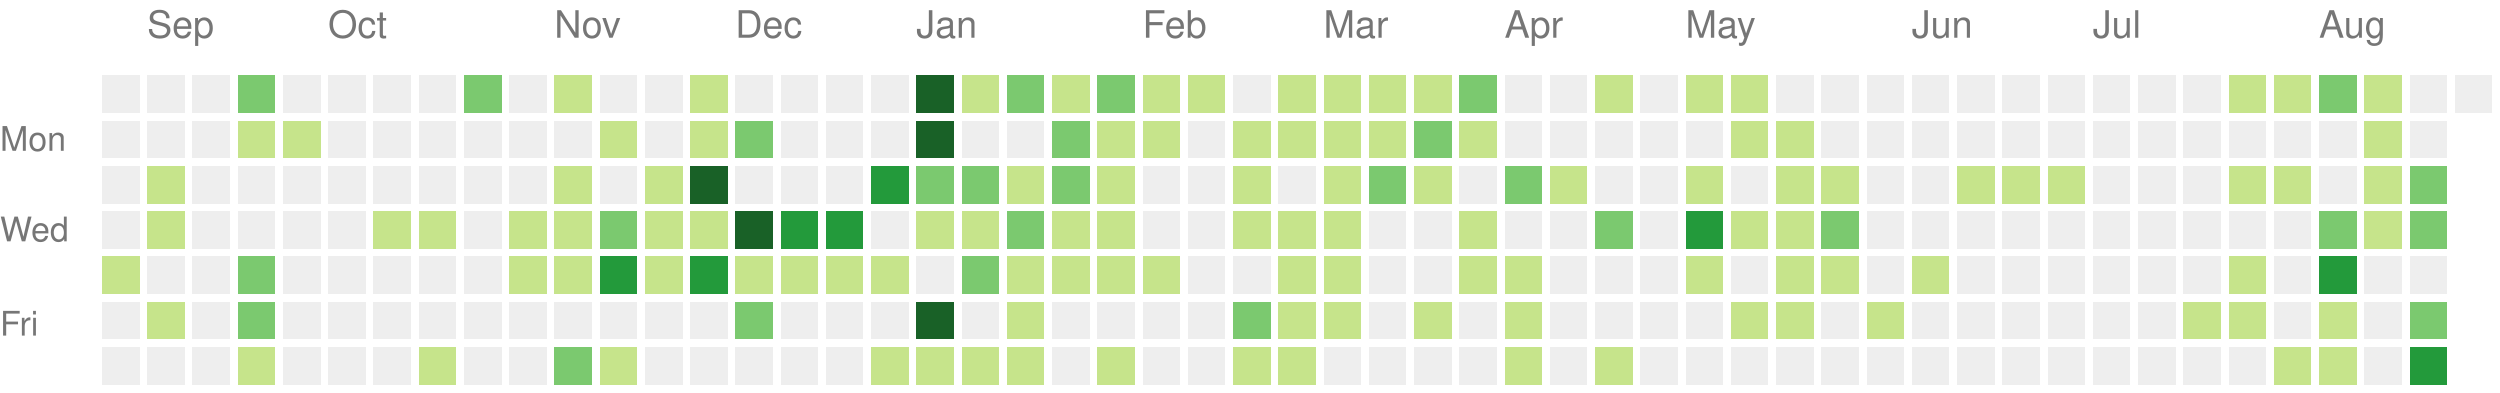
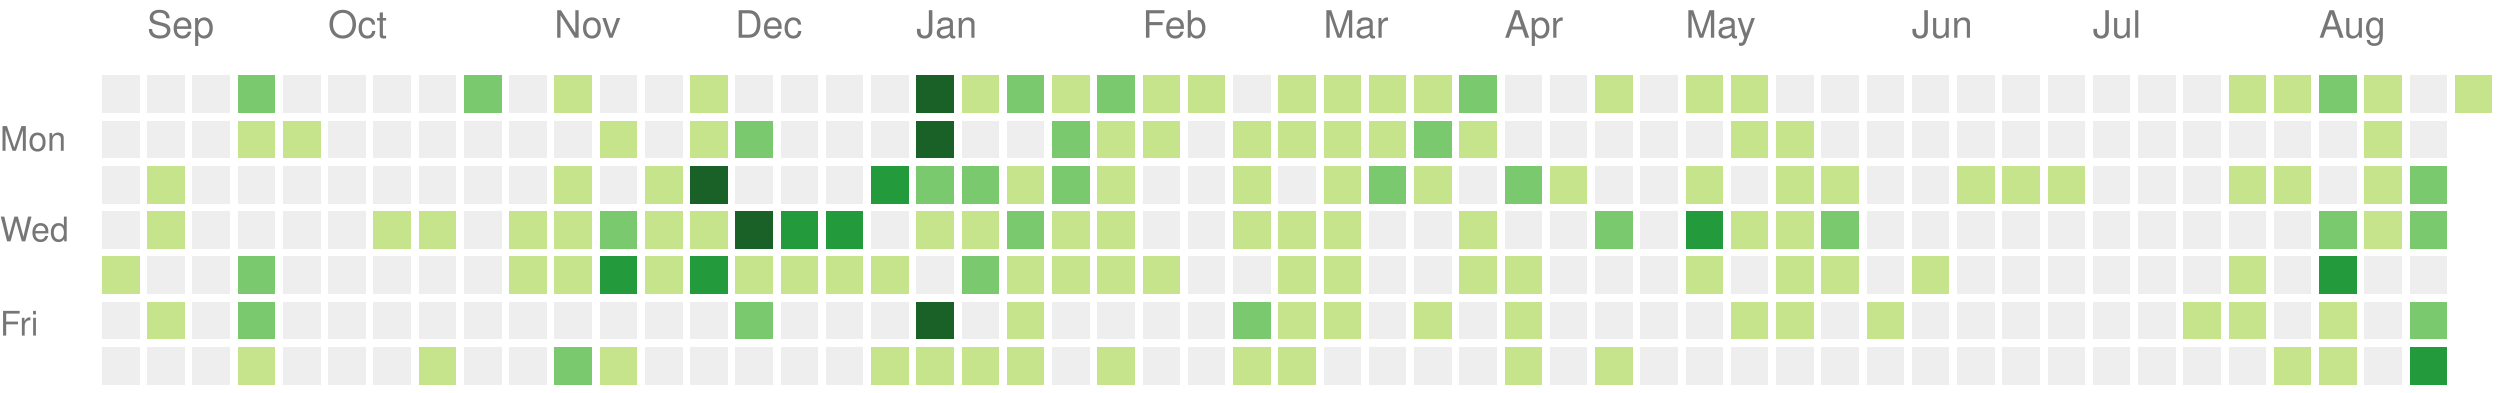
<svg xmlns="http://www.w3.org/2000/svg" version="1.1" width="663" height="104">
  <rect style="fill:#eeeeee;shape-rendering:crispedges;" data-score="0" data-date="2021-08-29" x="27" y="20" width="10" height="10" />
  <rect style="fill:#eeeeee;shape-rendering:crispedges;" data-score="0" data-date="2021-09-05" x="39" y="20" width="10" height="10" />
  <rect style="fill:#eeeeee;shape-rendering:crispedges;" data-score="0" data-date="2021-09-12" x="51" y="20" width="10" height="10" />
  <rect style="fill:#7bc96f;shape-rendering:crispedges;" data-score="10" data-date="2021-09-19" x="63" y="20" width="10" height="10" />
  <rect style="fill:#eeeeee;shape-rendering:crispedges;" data-score="0" data-date="2021-09-26" x="75" y="20" width="10" height="10" />
  <rect style="fill:#eeeeee;shape-rendering:crispedges;" data-score="0" data-date="2021-10-03" x="87" y="20" width="10" height="10" />
  <rect style="fill:#eeeeee;shape-rendering:crispedges;" data-score="0" data-date="2021-10-10" x="99" y="20" width="10" height="10" />
  <rect style="fill:#eeeeee;shape-rendering:crispedges;" data-score="0" data-date="2021-10-17" x="111" y="20" width="10" height="10" />
  <rect style="fill:#7bc96f;shape-rendering:crispedges;" data-score="17" data-date="2021-10-24" x="123" y="20" width="10" height="10" />
  <rect style="fill:#eeeeee;shape-rendering:crispedges;" data-score="0" data-date="2021-10-31" x="135" y="20" width="10" height="10" />
  <rect style="fill:#c6e48b;shape-rendering:crispedges;" data-score="3" data-date="2021-11-07" x="147" y="20" width="10" height="10" />
  <rect style="fill:#eeeeee;shape-rendering:crispedges;" data-score="0" data-date="2021-11-14" x="159" y="20" width="10" height="10" />
  <rect style="fill:#eeeeee;shape-rendering:crispedges;" data-score="0" data-date="2021-11-21" x="171" y="20" width="10" height="10" />
  <rect style="fill:#c6e48b;shape-rendering:crispedges;" data-score="1" data-date="2021-11-28" x="183" y="20" width="10" height="10" />
  <rect style="fill:#eeeeee;shape-rendering:crispedges;" data-score="0" data-date="2021-12-05" x="195" y="20" width="10" height="10" />
  <rect style="fill:#eeeeee;shape-rendering:crispedges;" data-score="0" data-date="2021-12-12" x="207" y="20" width="10" height="10" />
  <rect style="fill:#eeeeee;shape-rendering:crispedges;" data-score="0" data-date="2021-12-19" x="219" y="20" width="10" height="10" />
  <rect style="fill:#eeeeee;shape-rendering:crispedges;" data-score="0" data-date="2021-12-26" x="231" y="20" width="10" height="10" />
  <rect style="fill:#196127;shape-rendering:crispedges;" data-score="85" data-date="2022-01-02" x="243" y="20" width="10" height="10" />
  <rect style="fill:#c6e48b;shape-rendering:crispedges;" data-score="1" data-date="2022-01-09" x="255" y="20" width="10" height="10" />
  <rect style="fill:#7bc96f;shape-rendering:crispedges;" data-score="18" data-date="2022-01-16" x="267" y="20" width="10" height="10" />
  <rect style="fill:#c6e48b;shape-rendering:crispedges;" data-score="6" data-date="2022-01-23" x="279" y="20" width="10" height="10" />
  <rect style="fill:#7bc96f;shape-rendering:crispedges;" data-score="19" data-date="2022-01-30" x="291" y="20" width="10" height="10" />
  <rect style="fill:#c6e48b;shape-rendering:crispedges;" data-score="2" data-date="2022-02-06" x="303" y="20" width="10" height="10" />
  <rect style="fill:#c6e48b;shape-rendering:crispedges;" data-score="1" data-date="2022-02-13" x="315" y="20" width="10" height="10" />
  <rect style="fill:#eeeeee;shape-rendering:crispedges;" data-score="0" data-date="2022-02-20" x="327" y="20" width="10" height="10" />
  <rect style="fill:#c6e48b;shape-rendering:crispedges;" data-score="9" data-date="2022-02-27" x="339" y="20" width="10" height="10" />
  <rect style="fill:#c6e48b;shape-rendering:crispedges;" data-score="8" data-date="2022-03-06" x="351" y="20" width="10" height="10" />
  <rect style="fill:#c6e48b;shape-rendering:crispedges;" data-score="3" data-date="2022-03-13" x="363" y="20" width="10" height="10" />
  <rect style="fill:#c6e48b;shape-rendering:crispedges;" data-score="6" data-date="2022-03-20" x="375" y="20" width="10" height="10" />
  <rect style="fill:#7bc96f;shape-rendering:crispedges;" data-score="11" data-date="2022-03-27" x="387" y="20" width="10" height="10" />
  <rect style="fill:#eeeeee;shape-rendering:crispedges;" data-score="0" data-date="2022-04-03" x="399" y="20" width="10" height="10" />
  <rect style="fill:#eeeeee;shape-rendering:crispedges;" data-score="0" data-date="2022-04-10" x="411" y="20" width="10" height="10" />
  <rect style="fill:#c6e48b;shape-rendering:crispedges;" data-score="5" data-date="2022-04-17" x="423" y="20" width="10" height="10" />
  <rect style="fill:#eeeeee;shape-rendering:crispedges;" data-score="0" data-date="2022-04-24" x="435" y="20" width="10" height="10" />
  <rect style="fill:#c6e48b;shape-rendering:crispedges;" data-score="6" data-date="2022-05-01" x="447" y="20" width="10" height="10" />
  <rect style="fill:#c6e48b;shape-rendering:crispedges;" data-score="7" data-date="2022-05-08" x="459" y="20" width="10" height="10" />
  <rect style="fill:#eeeeee;shape-rendering:crispedges;" data-score="0" data-date="2022-05-15" x="471" y="20" width="10" height="10" />
  <rect style="fill:#eeeeee;shape-rendering:crispedges;" data-score="0" data-date="2022-05-22" x="483" y="20" width="10" height="10" />
  <rect style="fill:#eeeeee;shape-rendering:crispedges;" data-score="0" data-date="2022-05-29" x="495" y="20" width="10" height="10" />
  <rect style="fill:#eeeeee;shape-rendering:crispedges;" data-score="0" data-date="2022-06-05" x="507" y="20" width="10" height="10" />
  <rect style="fill:#eeeeee;shape-rendering:crispedges;" data-score="0" data-date="2022-06-12" x="519" y="20" width="10" height="10" />
  <rect style="fill:#eeeeee;shape-rendering:crispedges;" data-score="0" data-date="2022-06-19" x="531" y="20" width="10" height="10" />
  <rect style="fill:#eeeeee;shape-rendering:crispedges;" data-score="0" data-date="2022-06-26" x="543" y="20" width="10" height="10" />
  <rect style="fill:#eeeeee;shape-rendering:crispedges;" data-score="0" data-date="2022-07-03" x="555" y="20" width="10" height="10" />
  <rect style="fill:#eeeeee;shape-rendering:crispedges;" data-score="0" data-date="2022-07-10" x="567" y="20" width="10" height="10" />
  <rect style="fill:#eeeeee;shape-rendering:crispedges;" data-score="0" data-date="2022-07-17" x="579" y="20" width="10" height="10" />
  <rect style="fill:#c6e48b;shape-rendering:crispedges;" data-score="1" data-date="2022-07-24" x="591" y="20" width="10" height="10" />
  <rect style="fill:#c6e48b;shape-rendering:crispedges;" data-score="2" data-date="2022-07-31" x="603" y="20" width="10" height="10" />
  <rect style="fill:#7bc96f;shape-rendering:crispedges;" data-score="18" data-date="2022-08-07" x="615" y="20" width="10" height="10" />
  <rect style="fill:#c6e48b;shape-rendering:crispedges;" data-score="3" data-date="2022-08-14" x="627" y="20" width="10" height="10" />
  <rect style="fill:#eeeeee;shape-rendering:crispedges;" data-score="0" data-date="2022-08-21" x="639" y="20" width="10" height="10" />
-   <rect style="fill:#eeeeee;shape-rendering:crispedges;" data-score="0" data-date="2022-08-28" x="651" y="20" width="10" height="10" />
+   <rect style="fill:#c6e48b;shape-rendering:crispedges;" data-score="2" data-date="2022-08-28" x="651" y="20" width="10" height="10" />
  <rect style="fill:#eeeeee;shape-rendering:crispedges;" data-score="0" data-date="2021-08-30" x="27" y="32" width="10" height="10" />
  <rect style="fill:#eeeeee;shape-rendering:crispedges;" data-score="0" data-date="2021-09-06" x="39" y="32" width="10" height="10" />
  <rect style="fill:#eeeeee;shape-rendering:crispedges;" data-score="0" data-date="2021-09-13" x="51" y="32" width="10" height="10" />
  <rect style="fill:#c6e48b;shape-rendering:crispedges;" data-score="1" data-date="2021-09-20" x="63" y="32" width="10" height="10" />
  <rect style="fill:#c6e48b;shape-rendering:crispedges;" data-score="1" data-date="2021-09-27" x="75" y="32" width="10" height="10" />
  <rect style="fill:#eeeeee;shape-rendering:crispedges;" data-score="0" data-date="2021-10-04" x="87" y="32" width="10" height="10" />
  <rect style="fill:#eeeeee;shape-rendering:crispedges;" data-score="0" data-date="2021-10-11" x="99" y="32" width="10" height="10" />
  <rect style="fill:#eeeeee;shape-rendering:crispedges;" data-score="0" data-date="2021-10-18" x="111" y="32" width="10" height="10" />
  <rect style="fill:#eeeeee;shape-rendering:crispedges;" data-score="0" data-date="2021-10-25" x="123" y="32" width="10" height="10" />
  <rect style="fill:#eeeeee;shape-rendering:crispedges;" data-score="0" data-date="2021-11-01" x="135" y="32" width="10" height="10" />
  <rect style="fill:#eeeeee;shape-rendering:crispedges;" data-score="0" data-date="2021-11-08" x="147" y="32" width="10" height="10" />
  <rect style="fill:#c6e48b;shape-rendering:crispedges;" data-score="1" data-date="2021-11-15" x="159" y="32" width="10" height="10" />
  <rect style="fill:#eeeeee;shape-rendering:crispedges;" data-score="0" data-date="2021-11-22" x="171" y="32" width="10" height="10" />
  <rect style="fill:#c6e48b;shape-rendering:crispedges;" data-score="2" data-date="2021-11-29" x="183" y="32" width="10" height="10" />
  <rect style="fill:#7bc96f;shape-rendering:crispedges;" data-score="11" data-date="2021-12-06" x="195" y="32" width="10" height="10" />
  <rect style="fill:#eeeeee;shape-rendering:crispedges;" data-score="0" data-date="2021-12-13" x="207" y="32" width="10" height="10" />
  <rect style="fill:#eeeeee;shape-rendering:crispedges;" data-score="0" data-date="2021-12-20" x="219" y="32" width="10" height="10" />
  <rect style="fill:#eeeeee;shape-rendering:crispedges;" data-score="0" data-date="2021-12-27" x="231" y="32" width="10" height="10" />
  <rect style="fill:#196127;shape-rendering:crispedges;" data-score="39" data-date="2022-01-03" x="243" y="32" width="10" height="10" />
  <rect style="fill:#eeeeee;shape-rendering:crispedges;" data-score="0" data-date="2022-01-10" x="255" y="32" width="10" height="10" />
  <rect style="fill:#eeeeee;shape-rendering:crispedges;" data-score="0" data-date="2022-01-17" x="267" y="32" width="10" height="10" />
  <rect style="fill:#7bc96f;shape-rendering:crispedges;" data-score="17" data-date="2022-01-24" x="279" y="32" width="10" height="10" />
  <rect style="fill:#c6e48b;shape-rendering:crispedges;" data-score="9" data-date="2022-01-31" x="291" y="32" width="10" height="10" />
  <rect style="fill:#c6e48b;shape-rendering:crispedges;" data-score="9" data-date="2022-02-07" x="303" y="32" width="10" height="10" />
  <rect style="fill:#eeeeee;shape-rendering:crispedges;" data-score="0" data-date="2022-02-14" x="315" y="32" width="10" height="10" />
  <rect style="fill:#c6e48b;shape-rendering:crispedges;" data-score="8" data-date="2022-02-21" x="327" y="32" width="10" height="10" />
  <rect style="fill:#c6e48b;shape-rendering:crispedges;" data-score="4" data-date="2022-02-28" x="339" y="32" width="10" height="10" />
  <rect style="fill:#c6e48b;shape-rendering:crispedges;" data-score="9" data-date="2022-03-07" x="351" y="32" width="10" height="10" />
  <rect style="fill:#c6e48b;shape-rendering:crispedges;" data-score="1" data-date="2022-03-14" x="363" y="32" width="10" height="10" />
  <rect style="fill:#7bc96f;shape-rendering:crispedges;" data-score="10" data-date="2022-03-21" x="375" y="32" width="10" height="10" />
  <rect style="fill:#c6e48b;shape-rendering:crispedges;" data-score="1" data-date="2022-03-28" x="387" y="32" width="10" height="10" />
  <rect style="fill:#eeeeee;shape-rendering:crispedges;" data-score="0" data-date="2022-04-04" x="399" y="32" width="10" height="10" />
  <rect style="fill:#eeeeee;shape-rendering:crispedges;" data-score="0" data-date="2022-04-11" x="411" y="32" width="10" height="10" />
  <rect style="fill:#eeeeee;shape-rendering:crispedges;" data-score="0" data-date="2022-04-18" x="423" y="32" width="10" height="10" />
  <rect style="fill:#eeeeee;shape-rendering:crispedges;" data-score="0" data-date="2022-04-25" x="435" y="32" width="10" height="10" />
  <rect style="fill:#eeeeee;shape-rendering:crispedges;" data-score="0" data-date="2022-05-02" x="447" y="32" width="10" height="10" />
  <rect style="fill:#c6e48b;shape-rendering:crispedges;" data-score="2" data-date="2022-05-09" x="459" y="32" width="10" height="10" />
  <rect style="fill:#c6e48b;shape-rendering:crispedges;" data-score="1" data-date="2022-05-16" x="471" y="32" width="10" height="10" />
  <rect style="fill:#eeeeee;shape-rendering:crispedges;" data-score="0" data-date="2022-05-23" x="483" y="32" width="10" height="10" />
  <rect style="fill:#eeeeee;shape-rendering:crispedges;" data-score="0" data-date="2022-05-30" x="495" y="32" width="10" height="10" />
  <rect style="fill:#eeeeee;shape-rendering:crispedges;" data-score="0" data-date="2022-06-06" x="507" y="32" width="10" height="10" />
  <rect style="fill:#eeeeee;shape-rendering:crispedges;" data-score="0" data-date="2022-06-13" x="519" y="32" width="10" height="10" />
  <rect style="fill:#eeeeee;shape-rendering:crispedges;" data-score="0" data-date="2022-06-20" x="531" y="32" width="10" height="10" />
  <rect style="fill:#eeeeee;shape-rendering:crispedges;" data-score="0" data-date="2022-06-27" x="543" y="32" width="10" height="10" />
  <rect style="fill:#eeeeee;shape-rendering:crispedges;" data-score="0" data-date="2022-07-04" x="555" y="32" width="10" height="10" />
  <rect style="fill:#eeeeee;shape-rendering:crispedges;" data-score="0" data-date="2022-07-11" x="567" y="32" width="10" height="10" />
  <rect style="fill:#eeeeee;shape-rendering:crispedges;" data-score="0" data-date="2022-07-18" x="579" y="32" width="10" height="10" />
  <rect style="fill:#eeeeee;shape-rendering:crispedges;" data-score="0" data-date="2022-07-25" x="591" y="32" width="10" height="10" />
  <rect style="fill:#eeeeee;shape-rendering:crispedges;" data-score="0" data-date="2022-08-01" x="603" y="32" width="10" height="10" />
  <rect style="fill:#eeeeee;shape-rendering:crispedges;" data-score="0" data-date="2022-08-08" x="615" y="32" width="10" height="10" />
  <rect style="fill:#c6e48b;shape-rendering:crispedges;" data-score="8" data-date="2022-08-15" x="627" y="32" width="10" height="10" />
  <rect style="fill:#eeeeee;shape-rendering:crispedges;" data-score="0" data-date="2022-08-22" x="639" y="32" width="10" height="10" />
  <rect style="fill:#eeeeee;shape-rendering:crispedges;" data-score="0" data-date="2021-08-31" x="27" y="44" width="10" height="10" />
  <rect style="fill:#c6e48b;shape-rendering:crispedges;" data-score="1" data-date="2021-09-07" x="39" y="44" width="10" height="10" />
  <rect style="fill:#eeeeee;shape-rendering:crispedges;" data-score="0" data-date="2021-09-14" x="51" y="44" width="10" height="10" />
  <rect style="fill:#eeeeee;shape-rendering:crispedges;" data-score="0" data-date="2021-09-21" x="63" y="44" width="10" height="10" />
  <rect style="fill:#eeeeee;shape-rendering:crispedges;" data-score="0" data-date="2021-09-28" x="75" y="44" width="10" height="10" />
  <rect style="fill:#eeeeee;shape-rendering:crispedges;" data-score="0" data-date="2021-10-05" x="87" y="44" width="10" height="10" />
  <rect style="fill:#eeeeee;shape-rendering:crispedges;" data-score="0" data-date="2021-10-12" x="99" y="44" width="10" height="10" />
  <rect style="fill:#eeeeee;shape-rendering:crispedges;" data-score="0" data-date="2021-10-19" x="111" y="44" width="10" height="10" />
  <rect style="fill:#eeeeee;shape-rendering:crispedges;" data-score="0" data-date="2021-10-26" x="123" y="44" width="10" height="10" />
  <rect style="fill:#eeeeee;shape-rendering:crispedges;" data-score="0" data-date="2021-11-02" x="135" y="44" width="10" height="10" />
  <rect style="fill:#c6e48b;shape-rendering:crispedges;" data-score="4" data-date="2021-11-09" x="147" y="44" width="10" height="10" />
  <rect style="fill:#eeeeee;shape-rendering:crispedges;" data-score="0" data-date="2021-11-16" x="159" y="44" width="10" height="10" />
  <rect style="fill:#c6e48b;shape-rendering:crispedges;" data-score="4" data-date="2021-11-23" x="171" y="44" width="10" height="10" />
  <rect style="fill:#196127;shape-rendering:crispedges;" data-score="34" data-date="2021-11-30" x="183" y="44" width="10" height="10" />
  <rect style="fill:#eeeeee;shape-rendering:crispedges;" data-score="0" data-date="2021-12-07" x="195" y="44" width="10" height="10" />
  <rect style="fill:#eeeeee;shape-rendering:crispedges;" data-score="0" data-date="2021-12-14" x="207" y="44" width="10" height="10" />
  <rect style="fill:#eeeeee;shape-rendering:crispedges;" data-score="0" data-date="2021-12-21" x="219" y="44" width="10" height="10" />
  <rect style="fill:#239a3b;shape-rendering:crispedges;" data-score="27" data-date="2021-12-28" x="231" y="44" width="10" height="10" />
  <rect style="fill:#7bc96f;shape-rendering:crispedges;" data-score="14" data-date="2022-01-04" x="243" y="44" width="10" height="10" />
  <rect style="fill:#7bc96f;shape-rendering:crispedges;" data-score="10" data-date="2022-01-11" x="255" y="44" width="10" height="10" />
  <rect style="fill:#c6e48b;shape-rendering:crispedges;" data-score="3" data-date="2022-01-18" x="267" y="44" width="10" height="10" />
  <rect style="fill:#7bc96f;shape-rendering:crispedges;" data-score="19" data-date="2022-01-25" x="279" y="44" width="10" height="10" />
  <rect style="fill:#c6e48b;shape-rendering:crispedges;" data-score="7" data-date="2022-02-01" x="291" y="44" width="10" height="10" />
  <rect style="fill:#eeeeee;shape-rendering:crispedges;" data-score="0" data-date="2022-02-08" x="303" y="44" width="10" height="10" />
  <rect style="fill:#eeeeee;shape-rendering:crispedges;" data-score="0" data-date="2022-02-15" x="315" y="44" width="10" height="10" />
  <rect style="fill:#c6e48b;shape-rendering:crispedges;" data-score="8" data-date="2022-02-22" x="327" y="44" width="10" height="10" />
  <rect style="fill:#eeeeee;shape-rendering:crispedges;" data-score="0" data-date="2022-03-01" x="339" y="44" width="10" height="10" />
  <rect style="fill:#c6e48b;shape-rendering:crispedges;" data-score="1" data-date="2022-03-08" x="351" y="44" width="10" height="10" />
  <rect style="fill:#7bc96f;shape-rendering:crispedges;" data-score="19" data-date="2022-03-15" x="363" y="44" width="10" height="10" />
  <rect style="fill:#c6e48b;shape-rendering:crispedges;" data-score="2" data-date="2022-03-22" x="375" y="44" width="10" height="10" />
  <rect style="fill:#eeeeee;shape-rendering:crispedges;" data-score="0" data-date="2022-03-29" x="387" y="44" width="10" height="10" />
  <rect style="fill:#7bc96f;shape-rendering:crispedges;" data-score="10" data-date="2022-04-05" x="399" y="44" width="10" height="10" />
  <rect style="fill:#c6e48b;shape-rendering:crispedges;" data-score="1" data-date="2022-04-12" x="411" y="44" width="10" height="10" />
  <rect style="fill:#eeeeee;shape-rendering:crispedges;" data-score="0" data-date="2022-04-19" x="423" y="44" width="10" height="10" />
  <rect style="fill:#eeeeee;shape-rendering:crispedges;" data-score="0" data-date="2022-04-26" x="435" y="44" width="10" height="10" />
  <rect style="fill:#c6e48b;shape-rendering:crispedges;" data-score="1" data-date="2022-05-03" x="447" y="44" width="10" height="10" />
  <rect style="fill:#eeeeee;shape-rendering:crispedges;" data-score="0" data-date="2022-05-10" x="459" y="44" width="10" height="10" />
  <rect style="fill:#c6e48b;shape-rendering:crispedges;" data-score="1" data-date="2022-05-17" x="471" y="44" width="10" height="10" />
  <rect style="fill:#c6e48b;shape-rendering:crispedges;" data-score="5" data-date="2022-05-24" x="483" y="44" width="10" height="10" />
  <rect style="fill:#eeeeee;shape-rendering:crispedges;" data-score="0" data-date="2022-05-31" x="495" y="44" width="10" height="10" />
  <rect style="fill:#eeeeee;shape-rendering:crispedges;" data-score="0" data-date="2022-06-07" x="507" y="44" width="10" height="10" />
  <rect style="fill:#c6e48b;shape-rendering:crispedges;" data-score="1" data-date="2022-06-14" x="519" y="44" width="10" height="10" />
  <rect style="fill:#c6e48b;shape-rendering:crispedges;" data-score="5" data-date="2022-06-21" x="531" y="44" width="10" height="10" />
  <rect style="fill:#c6e48b;shape-rendering:crispedges;" data-score="2" data-date="2022-06-28" x="543" y="44" width="10" height="10" />
  <rect style="fill:#eeeeee;shape-rendering:crispedges;" data-score="0" data-date="2022-07-05" x="555" y="44" width="10" height="10" />
  <rect style="fill:#eeeeee;shape-rendering:crispedges;" data-score="0" data-date="2022-07-12" x="567" y="44" width="10" height="10" />
  <rect style="fill:#eeeeee;shape-rendering:crispedges;" data-score="0" data-date="2022-07-19" x="579" y="44" width="10" height="10" />
  <rect style="fill:#c6e48b;shape-rendering:crispedges;" data-score="6" data-date="2022-07-26" x="591" y="44" width="10" height="10" />
  <rect style="fill:#c6e48b;shape-rendering:crispedges;" data-score="1" data-date="2022-08-02" x="603" y="44" width="10" height="10" />
  <rect style="fill:#eeeeee;shape-rendering:crispedges;" data-score="0" data-date="2022-08-09" x="615" y="44" width="10" height="10" />
  <rect style="fill:#c6e48b;shape-rendering:crispedges;" data-score="2" data-date="2022-08-16" x="627" y="44" width="10" height="10" />
  <rect style="fill:#7bc96f;shape-rendering:crispedges;" data-score="10" data-date="2022-08-23" x="639" y="44" width="10" height="10" />
  <rect style="fill:#eeeeee;shape-rendering:crispedges;" data-score="0" data-date="2021-09-01" x="27" y="56" width="10" height="10" />
  <rect style="fill:#c6e48b;shape-rendering:crispedges;" data-score="1" data-date="2021-09-08" x="39" y="56" width="10" height="10" />
  <rect style="fill:#eeeeee;shape-rendering:crispedges;" data-score="0" data-date="2021-09-15" x="51" y="56" width="10" height="10" />
  <rect style="fill:#eeeeee;shape-rendering:crispedges;" data-score="0" data-date="2021-09-22" x="63" y="56" width="10" height="10" />
  <rect style="fill:#eeeeee;shape-rendering:crispedges;" data-score="0" data-date="2021-09-29" x="75" y="56" width="10" height="10" />
  <rect style="fill:#eeeeee;shape-rendering:crispedges;" data-score="0" data-date="2021-10-06" x="87" y="56" width="10" height="10" />
  <rect style="fill:#c6e48b;shape-rendering:crispedges;" data-score="5" data-date="2021-10-13" x="99" y="56" width="10" height="10" />
  <rect style="fill:#c6e48b;shape-rendering:crispedges;" data-score="5" data-date="2021-10-20" x="111" y="56" width="10" height="10" />
  <rect style="fill:#eeeeee;shape-rendering:crispedges;" data-score="0" data-date="2021-10-27" x="123" y="56" width="10" height="10" />
  <rect style="fill:#c6e48b;shape-rendering:crispedges;" data-score="2" data-date="2021-11-03" x="135" y="56" width="10" height="10" />
  <rect style="fill:#c6e48b;shape-rendering:crispedges;" data-score="7" data-date="2021-11-10" x="147" y="56" width="10" height="10" />
  <rect style="fill:#7bc96f;shape-rendering:crispedges;" data-score="17" data-date="2021-11-17" x="159" y="56" width="10" height="10" />
  <rect style="fill:#c6e48b;shape-rendering:crispedges;" data-score="6" data-date="2021-11-24" x="171" y="56" width="10" height="10" />
  <rect style="fill:#c6e48b;shape-rendering:crispedges;" data-score="4" data-date="2021-12-01" x="183" y="56" width="10" height="10" />
  <rect style="fill:#196127;shape-rendering:crispedges;" data-score="45" data-date="2021-12-08" x="195" y="56" width="10" height="10" />
  <rect style="fill:#239a3b;shape-rendering:crispedges;" data-score="24" data-date="2021-12-15" x="207" y="56" width="10" height="10" />
  <rect style="fill:#239a3b;shape-rendering:crispedges;" data-score="21" data-date="2021-12-22" x="219" y="56" width="10" height="10" />
  <rect style="fill:#eeeeee;shape-rendering:crispedges;" data-score="0" data-date="2021-12-29" x="231" y="56" width="10" height="10" />
  <rect style="fill:#c6e48b;shape-rendering:crispedges;" data-score="2" data-date="2022-01-05" x="243" y="56" width="10" height="10" />
  <rect style="fill:#c6e48b;shape-rendering:crispedges;" data-score="9" data-date="2022-01-12" x="255" y="56" width="10" height="10" />
  <rect style="fill:#7bc96f;shape-rendering:crispedges;" data-score="10" data-date="2022-01-19" x="267" y="56" width="10" height="10" />
  <rect style="fill:#c6e48b;shape-rendering:crispedges;" data-score="1" data-date="2022-01-26" x="279" y="56" width="10" height="10" />
  <rect style="fill:#c6e48b;shape-rendering:crispedges;" data-score="6" data-date="2022-02-02" x="291" y="56" width="10" height="10" />
  <rect style="fill:#eeeeee;shape-rendering:crispedges;" data-score="0" data-date="2022-02-09" x="303" y="56" width="10" height="10" />
  <rect style="fill:#eeeeee;shape-rendering:crispedges;" data-score="0" data-date="2022-02-16" x="315" y="56" width="10" height="10" />
  <rect style="fill:#c6e48b;shape-rendering:crispedges;" data-score="3" data-date="2022-02-23" x="327" y="56" width="10" height="10" />
  <rect style="fill:#c6e48b;shape-rendering:crispedges;" data-score="1" data-date="2022-03-02" x="339" y="56" width="10" height="10" />
  <rect style="fill:#c6e48b;shape-rendering:crispedges;" data-score="5" data-date="2022-03-09" x="351" y="56" width="10" height="10" />
  <rect style="fill:#eeeeee;shape-rendering:crispedges;" data-score="0" data-date="2022-03-16" x="363" y="56" width="10" height="10" />
  <rect style="fill:#eeeeee;shape-rendering:crispedges;" data-score="0" data-date="2022-03-23" x="375" y="56" width="10" height="10" />
  <rect style="fill:#c6e48b;shape-rendering:crispedges;" data-score="5" data-date="2022-03-30" x="387" y="56" width="10" height="10" />
  <rect style="fill:#eeeeee;shape-rendering:crispedges;" data-score="0" data-date="2022-04-06" x="399" y="56" width="10" height="10" />
  <rect style="fill:#eeeeee;shape-rendering:crispedges;" data-score="0" data-date="2022-04-13" x="411" y="56" width="10" height="10" />
  <rect style="fill:#7bc96f;shape-rendering:crispedges;" data-score="10" data-date="2022-04-20" x="423" y="56" width="10" height="10" />
  <rect style="fill:#eeeeee;shape-rendering:crispedges;" data-score="0" data-date="2022-04-27" x="435" y="56" width="10" height="10" />
  <rect style="fill:#239a3b;shape-rendering:crispedges;" data-score="25" data-date="2022-05-04" x="447" y="56" width="10" height="10" />
  <rect style="fill:#c6e48b;shape-rendering:crispedges;" data-score="1" data-date="2022-05-11" x="459" y="56" width="10" height="10" />
  <rect style="fill:#c6e48b;shape-rendering:crispedges;" data-score="1" data-date="2022-05-18" x="471" y="56" width="10" height="10" />
  <rect style="fill:#7bc96f;shape-rendering:crispedges;" data-score="10" data-date="2022-05-25" x="483" y="56" width="10" height="10" />
  <rect style="fill:#eeeeee;shape-rendering:crispedges;" data-score="0" data-date="2022-06-01" x="495" y="56" width="10" height="10" />
  <rect style="fill:#eeeeee;shape-rendering:crispedges;" data-score="0" data-date="2022-06-08" x="507" y="56" width="10" height="10" />
  <rect style="fill:#eeeeee;shape-rendering:crispedges;" data-score="0" data-date="2022-06-15" x="519" y="56" width="10" height="10" />
  <rect style="fill:#eeeeee;shape-rendering:crispedges;" data-score="0" data-date="2022-06-22" x="531" y="56" width="10" height="10" />
  <rect style="fill:#eeeeee;shape-rendering:crispedges;" data-score="0" data-date="2022-06-29" x="543" y="56" width="10" height="10" />
  <rect style="fill:#eeeeee;shape-rendering:crispedges;" data-score="0" data-date="2022-07-06" x="555" y="56" width="10" height="10" />
  <rect style="fill:#eeeeee;shape-rendering:crispedges;" data-score="0" data-date="2022-07-13" x="567" y="56" width="10" height="10" />
  <rect style="fill:#eeeeee;shape-rendering:crispedges;" data-score="0" data-date="2022-07-20" x="579" y="56" width="10" height="10" />
  <rect style="fill:#eeeeee;shape-rendering:crispedges;" data-score="0" data-date="2022-07-27" x="591" y="56" width="10" height="10" />
  <rect style="fill:#eeeeee;shape-rendering:crispedges;" data-score="0" data-date="2022-08-03" x="603" y="56" width="10" height="10" />
  <rect style="fill:#7bc96f;shape-rendering:crispedges;" data-score="15" data-date="2022-08-10" x="615" y="56" width="10" height="10" />
  <rect style="fill:#c6e48b;shape-rendering:crispedges;" data-score="2" data-date="2022-08-17" x="627" y="56" width="10" height="10" />
  <rect style="fill:#7bc96f;shape-rendering:crispedges;" data-score="17" data-date="2022-08-24" x="639" y="56" width="10" height="10" />
  <rect style="fill:#c6e48b;shape-rendering:crispedges;" data-score="6" data-date="2021-09-02" x="27" y="68" width="10" height="10" />
  <rect style="fill:#eeeeee;shape-rendering:crispedges;" data-score="0" data-date="2021-09-09" x="39" y="68" width="10" height="10" />
  <rect style="fill:#eeeeee;shape-rendering:crispedges;" data-score="0" data-date="2021-09-16" x="51" y="68" width="10" height="10" />
  <rect style="fill:#7bc96f;shape-rendering:crispedges;" data-score="13" data-date="2021-09-23" x="63" y="68" width="10" height="10" />
  <rect style="fill:#eeeeee;shape-rendering:crispedges;" data-score="0" data-date="2021-09-30" x="75" y="68" width="10" height="10" />
  <rect style="fill:#eeeeee;shape-rendering:crispedges;" data-score="0" data-date="2021-10-07" x="87" y="68" width="10" height="10" />
  <rect style="fill:#eeeeee;shape-rendering:crispedges;" data-score="0" data-date="2021-10-14" x="99" y="68" width="10" height="10" />
  <rect style="fill:#eeeeee;shape-rendering:crispedges;" data-score="0" data-date="2021-10-21" x="111" y="68" width="10" height="10" />
  <rect style="fill:#eeeeee;shape-rendering:crispedges;" data-score="0" data-date="2021-10-28" x="123" y="68" width="10" height="10" />
  <rect style="fill:#c6e48b;shape-rendering:crispedges;" data-score="6" data-date="2021-11-04" x="135" y="68" width="10" height="10" />
  <rect style="fill:#c6e48b;shape-rendering:crispedges;" data-score="1" data-date="2021-11-11" x="147" y="68" width="10" height="10" />
  <rect style="fill:#239a3b;shape-rendering:crispedges;" data-score="24" data-date="2021-11-18" x="159" y="68" width="10" height="10" />
  <rect style="fill:#c6e48b;shape-rendering:crispedges;" data-score="1" data-date="2021-11-25" x="171" y="68" width="10" height="10" />
  <rect style="fill:#239a3b;shape-rendering:crispedges;" data-score="26" data-date="2021-12-02" x="183" y="68" width="10" height="10" />
  <rect style="fill:#c6e48b;shape-rendering:crispedges;" data-score="6" data-date="2021-12-09" x="195" y="68" width="10" height="10" />
  <rect style="fill:#c6e48b;shape-rendering:crispedges;" data-score="1" data-date="2021-12-16" x="207" y="68" width="10" height="10" />
  <rect style="fill:#c6e48b;shape-rendering:crispedges;" data-score="5" data-date="2021-12-23" x="219" y="68" width="10" height="10" />
  <rect style="fill:#c6e48b;shape-rendering:crispedges;" data-score="1" data-date="2021-12-30" x="231" y="68" width="10" height="10" />
  <rect style="fill:#eeeeee;shape-rendering:crispedges;" data-score="0" data-date="2022-01-06" x="243" y="68" width="10" height="10" />
  <rect style="fill:#7bc96f;shape-rendering:crispedges;" data-score="11" data-date="2022-01-13" x="255" y="68" width="10" height="10" />
  <rect style="fill:#c6e48b;shape-rendering:crispedges;" data-score="1" data-date="2022-01-20" x="267" y="68" width="10" height="10" />
  <rect style="fill:#c6e48b;shape-rendering:crispedges;" data-score="2" data-date="2022-01-27" x="279" y="68" width="10" height="10" />
  <rect style="fill:#c6e48b;shape-rendering:crispedges;" data-score="2" data-date="2022-02-03" x="291" y="68" width="10" height="10" />
  <rect style="fill:#c6e48b;shape-rendering:crispedges;" data-score="8" data-date="2022-02-10" x="303" y="68" width="10" height="10" />
  <rect style="fill:#eeeeee;shape-rendering:crispedges;" data-score="0" data-date="2022-02-17" x="315" y="68" width="10" height="10" />
  <rect style="fill:#eeeeee;shape-rendering:crispedges;" data-score="0" data-date="2022-02-24" x="327" y="68" width="10" height="10" />
  <rect style="fill:#c6e48b;shape-rendering:crispedges;" data-score="1" data-date="2022-03-03" x="339" y="68" width="10" height="10" />
  <rect style="fill:#c6e48b;shape-rendering:crispedges;" data-score="8" data-date="2022-03-10" x="351" y="68" width="10" height="10" />
  <rect style="fill:#eeeeee;shape-rendering:crispedges;" data-score="0" data-date="2022-03-17" x="363" y="68" width="10" height="10" />
  <rect style="fill:#eeeeee;shape-rendering:crispedges;" data-score="0" data-date="2022-03-24" x="375" y="68" width="10" height="10" />
  <rect style="fill:#c6e48b;shape-rendering:crispedges;" data-score="2" data-date="2022-03-31" x="387" y="68" width="10" height="10" />
  <rect style="fill:#c6e48b;shape-rendering:crispedges;" data-score="5" data-date="2022-04-07" x="399" y="68" width="10" height="10" />
  <rect style="fill:#eeeeee;shape-rendering:crispedges;" data-score="0" data-date="2022-04-14" x="411" y="68" width="10" height="10" />
  <rect style="fill:#eeeeee;shape-rendering:crispedges;" data-score="0" data-date="2022-04-21" x="423" y="68" width="10" height="10" />
  <rect style="fill:#eeeeee;shape-rendering:crispedges;" data-score="0" data-date="2022-04-28" x="435" y="68" width="10" height="10" />
  <rect style="fill:#c6e48b;shape-rendering:crispedges;" data-score="1" data-date="2022-05-05" x="447" y="68" width="10" height="10" />
  <rect style="fill:#eeeeee;shape-rendering:crispedges;" data-score="0" data-date="2022-05-12" x="459" y="68" width="10" height="10" />
  <rect style="fill:#c6e48b;shape-rendering:crispedges;" data-score="1" data-date="2022-05-19" x="471" y="68" width="10" height="10" />
  <rect style="fill:#c6e48b;shape-rendering:crispedges;" data-score="1" data-date="2022-05-26" x="483" y="68" width="10" height="10" />
  <rect style="fill:#eeeeee;shape-rendering:crispedges;" data-score="0" data-date="2022-06-02" x="495" y="68" width="10" height="10" />
  <rect style="fill:#c6e48b;shape-rendering:crispedges;" data-score="5" data-date="2022-06-09" x="507" y="68" width="10" height="10" />
  <rect style="fill:#eeeeee;shape-rendering:crispedges;" data-score="0" data-date="2022-06-16" x="519" y="68" width="10" height="10" />
  <rect style="fill:#eeeeee;shape-rendering:crispedges;" data-score="0" data-date="2022-06-23" x="531" y="68" width="10" height="10" />
  <rect style="fill:#eeeeee;shape-rendering:crispedges;" data-score="0" data-date="2022-06-30" x="543" y="68" width="10" height="10" />
  <rect style="fill:#eeeeee;shape-rendering:crispedges;" data-score="0" data-date="2022-07-07" x="555" y="68" width="10" height="10" />
  <rect style="fill:#eeeeee;shape-rendering:crispedges;" data-score="0" data-date="2022-07-14" x="567" y="68" width="10" height="10" />
  <rect style="fill:#eeeeee;shape-rendering:crispedges;" data-score="0" data-date="2022-07-21" x="579" y="68" width="10" height="10" />
  <rect style="fill:#c6e48b;shape-rendering:crispedges;" data-score="5" data-date="2022-07-28" x="591" y="68" width="10" height="10" />
  <rect style="fill:#eeeeee;shape-rendering:crispedges;" data-score="0" data-date="2022-08-04" x="603" y="68" width="10" height="10" />
  <rect style="fill:#239a3b;shape-rendering:crispedges;" data-score="23" data-date="2022-08-11" x="615" y="68" width="10" height="10" />
  <rect style="fill:#eeeeee;shape-rendering:crispedges;" data-score="0" data-date="2022-08-18" x="627" y="68" width="10" height="10" />
  <rect style="fill:#eeeeee;shape-rendering:crispedges;" data-score="0" data-date="2022-08-25" x="639" y="68" width="10" height="10" />
  <rect style="fill:#eeeeee;shape-rendering:crispedges;" data-score="0" data-date="2021-09-03" x="27" y="80" width="10" height="10" />
  <rect style="fill:#c6e48b;shape-rendering:crispedges;" data-score="5" data-date="2021-09-10" x="39" y="80" width="10" height="10" />
  <rect style="fill:#eeeeee;shape-rendering:crispedges;" data-score="0" data-date="2021-09-17" x="51" y="80" width="10" height="10" />
  <rect style="fill:#7bc96f;shape-rendering:crispedges;" data-score="19" data-date="2021-09-24" x="63" y="80" width="10" height="10" />
  <rect style="fill:#eeeeee;shape-rendering:crispedges;" data-score="0" data-date="2021-10-01" x="75" y="80" width="10" height="10" />
  <rect style="fill:#eeeeee;shape-rendering:crispedges;" data-score="0" data-date="2021-10-08" x="87" y="80" width="10" height="10" />
  <rect style="fill:#eeeeee;shape-rendering:crispedges;" data-score="0" data-date="2021-10-15" x="99" y="80" width="10" height="10" />
  <rect style="fill:#eeeeee;shape-rendering:crispedges;" data-score="0" data-date="2021-10-22" x="111" y="80" width="10" height="10" />
  <rect style="fill:#eeeeee;shape-rendering:crispedges;" data-score="0" data-date="2021-10-29" x="123" y="80" width="10" height="10" />
  <rect style="fill:#eeeeee;shape-rendering:crispedges;" data-score="0" data-date="2021-11-05" x="135" y="80" width="10" height="10" />
  <rect style="fill:#eeeeee;shape-rendering:crispedges;" data-score="0" data-date="2021-11-12" x="147" y="80" width="10" height="10" />
  <rect style="fill:#eeeeee;shape-rendering:crispedges;" data-score="0" data-date="2021-11-19" x="159" y="80" width="10" height="10" />
  <rect style="fill:#eeeeee;shape-rendering:crispedges;" data-score="0" data-date="2021-11-26" x="171" y="80" width="10" height="10" />
  <rect style="fill:#eeeeee;shape-rendering:crispedges;" data-score="0" data-date="2021-12-03" x="183" y="80" width="10" height="10" />
  <rect style="fill:#7bc96f;shape-rendering:crispedges;" data-score="16" data-date="2021-12-10" x="195" y="80" width="10" height="10" />
  <rect style="fill:#eeeeee;shape-rendering:crispedges;" data-score="0" data-date="2021-12-17" x="207" y="80" width="10" height="10" />
  <rect style="fill:#eeeeee;shape-rendering:crispedges;" data-score="0" data-date="2021-12-24" x="219" y="80" width="10" height="10" />
  <rect style="fill:#eeeeee;shape-rendering:crispedges;" data-score="0" data-date="2021-12-31" x="231" y="80" width="10" height="10" />
  <rect style="fill:#196127;shape-rendering:crispedges;" data-score="33" data-date="2022-01-07" x="243" y="80" width="10" height="10" />
  <rect style="fill:#eeeeee;shape-rendering:crispedges;" data-score="0" data-date="2022-01-14" x="255" y="80" width="10" height="10" />
  <rect style="fill:#c6e48b;shape-rendering:crispedges;" data-score="1" data-date="2022-01-21" x="267" y="80" width="10" height="10" />
  <rect style="fill:#eeeeee;shape-rendering:crispedges;" data-score="0" data-date="2022-01-28" x="279" y="80" width="10" height="10" />
  <rect style="fill:#eeeeee;shape-rendering:crispedges;" data-score="0" data-date="2022-02-04" x="291" y="80" width="10" height="10" />
  <rect style="fill:#eeeeee;shape-rendering:crispedges;" data-score="0" data-date="2022-02-11" x="303" y="80" width="10" height="10" />
  <rect style="fill:#eeeeee;shape-rendering:crispedges;" data-score="0" data-date="2022-02-18" x="315" y="80" width="10" height="10" />
  <rect style="fill:#7bc96f;shape-rendering:crispedges;" data-score="11" data-date="2022-02-25" x="327" y="80" width="10" height="10" />
  <rect style="fill:#c6e48b;shape-rendering:crispedges;" data-score="6" data-date="2022-03-04" x="339" y="80" width="10" height="10" />
  <rect style="fill:#c6e48b;shape-rendering:crispedges;" data-score="2" data-date="2022-03-11" x="351" y="80" width="10" height="10" />
  <rect style="fill:#eeeeee;shape-rendering:crispedges;" data-score="0" data-date="2022-03-18" x="363" y="80" width="10" height="10" />
  <rect style="fill:#c6e48b;shape-rendering:crispedges;" data-score="2" data-date="2022-03-25" x="375" y="80" width="10" height="10" />
  <rect style="fill:#eeeeee;shape-rendering:crispedges;" data-score="0" data-date="2022-04-01" x="387" y="80" width="10" height="10" />
  <rect style="fill:#c6e48b;shape-rendering:crispedges;" data-score="5" data-date="2022-04-08" x="399" y="80" width="10" height="10" />
  <rect style="fill:#eeeeee;shape-rendering:crispedges;" data-score="0" data-date="2022-04-15" x="411" y="80" width="10" height="10" />
  <rect style="fill:#eeeeee;shape-rendering:crispedges;" data-score="0" data-date="2022-04-22" x="423" y="80" width="10" height="10" />
  <rect style="fill:#eeeeee;shape-rendering:crispedges;" data-score="0" data-date="2022-04-29" x="435" y="80" width="10" height="10" />
  <rect style="fill:#eeeeee;shape-rendering:crispedges;" data-score="0" data-date="2022-05-06" x="447" y="80" width="10" height="10" />
  <rect style="fill:#c6e48b;shape-rendering:crispedges;" data-score="6" data-date="2022-05-13" x="459" y="80" width="10" height="10" />
  <rect style="fill:#c6e48b;shape-rendering:crispedges;" data-score="1" data-date="2022-05-20" x="471" y="80" width="10" height="10" />
  <rect style="fill:#eeeeee;shape-rendering:crispedges;" data-score="0" data-date="2022-05-27" x="483" y="80" width="10" height="10" />
  <rect style="fill:#c6e48b;shape-rendering:crispedges;" data-score="5" data-date="2022-06-03" x="495" y="80" width="10" height="10" />
  <rect style="fill:#eeeeee;shape-rendering:crispedges;" data-score="0" data-date="2022-06-10" x="507" y="80" width="10" height="10" />
  <rect style="fill:#eeeeee;shape-rendering:crispedges;" data-score="0" data-date="2022-06-17" x="519" y="80" width="10" height="10" />
  <rect style="fill:#eeeeee;shape-rendering:crispedges;" data-score="0" data-date="2022-06-24" x="531" y="80" width="10" height="10" />
  <rect style="fill:#eeeeee;shape-rendering:crispedges;" data-score="0" data-date="2022-07-01" x="543" y="80" width="10" height="10" />
  <rect style="fill:#eeeeee;shape-rendering:crispedges;" data-score="0" data-date="2022-07-08" x="555" y="80" width="10" height="10" />
  <rect style="fill:#eeeeee;shape-rendering:crispedges;" data-score="0" data-date="2022-07-15" x="567" y="80" width="10" height="10" />
  <rect style="fill:#c6e48b;shape-rendering:crispedges;" data-score="1" data-date="2022-07-22" x="579" y="80" width="10" height="10" />
  <rect style="fill:#c6e48b;shape-rendering:crispedges;" data-score="7" data-date="2022-07-29" x="591" y="80" width="10" height="10" />
  <rect style="fill:#eeeeee;shape-rendering:crispedges;" data-score="0" data-date="2022-08-05" x="603" y="80" width="10" height="10" />
  <rect style="fill:#c6e48b;shape-rendering:crispedges;" data-score="1" data-date="2022-08-12" x="615" y="80" width="10" height="10" />
  <rect style="fill:#eeeeee;shape-rendering:crispedges;" data-score="0" data-date="2022-08-19" x="627" y="80" width="10" height="10" />
  <rect style="fill:#7bc96f;shape-rendering:crispedges;" data-score="15" data-date="2022-08-26" x="639" y="80" width="10" height="10" />
  <rect style="fill:#eeeeee;shape-rendering:crispedges;" data-score="0" data-date="2021-09-04" x="27" y="92" width="10" height="10" />
  <rect style="fill:#eeeeee;shape-rendering:crispedges;" data-score="0" data-date="2021-09-11" x="39" y="92" width="10" height="10" />
  <rect style="fill:#eeeeee;shape-rendering:crispedges;" data-score="0" data-date="2021-09-18" x="51" y="92" width="10" height="10" />
  <rect style="fill:#c6e48b;shape-rendering:crispedges;" data-score="1" data-date="2021-09-25" x="63" y="92" width="10" height="10" />
  <rect style="fill:#eeeeee;shape-rendering:crispedges;" data-score="0" data-date="2021-10-02" x="75" y="92" width="10" height="10" />
  <rect style="fill:#eeeeee;shape-rendering:crispedges;" data-score="0" data-date="2021-10-09" x="87" y="92" width="10" height="10" />
  <rect style="fill:#eeeeee;shape-rendering:crispedges;" data-score="0" data-date="2021-10-16" x="99" y="92" width="10" height="10" />
  <rect style="fill:#c6e48b;shape-rendering:crispedges;" data-score="3" data-date="2021-10-23" x="111" y="92" width="10" height="10" />
  <rect style="fill:#eeeeee;shape-rendering:crispedges;" data-score="0" data-date="2021-10-30" x="123" y="92" width="10" height="10" />
  <rect style="fill:#eeeeee;shape-rendering:crispedges;" data-score="0" data-date="2021-11-06" x="135" y="92" width="10" height="10" />
  <rect style="fill:#7bc96f;shape-rendering:crispedges;" data-score="11" data-date="2021-11-13" x="147" y="92" width="10" height="10" />
  <rect style="fill:#c6e48b;shape-rendering:crispedges;" data-score="6" data-date="2021-11-20" x="159" y="92" width="10" height="10" />
  <rect style="fill:#eeeeee;shape-rendering:crispedges;" data-score="0" data-date="2021-11-27" x="171" y="92" width="10" height="10" />
  <rect style="fill:#eeeeee;shape-rendering:crispedges;" data-score="0" data-date="2021-12-04" x="183" y="92" width="10" height="10" />
  <rect style="fill:#eeeeee;shape-rendering:crispedges;" data-score="0" data-date="2021-12-11" x="195" y="92" width="10" height="10" />
  <rect style="fill:#eeeeee;shape-rendering:crispedges;" data-score="0" data-date="2021-12-18" x="207" y="92" width="10" height="10" />
  <rect style="fill:#eeeeee;shape-rendering:crispedges;" data-score="0" data-date="2021-12-25" x="219" y="92" width="10" height="10" />
  <rect style="fill:#c6e48b;shape-rendering:crispedges;" data-score="6" data-date="2022-01-01" x="231" y="92" width="10" height="10" />
  <rect style="fill:#c6e48b;shape-rendering:crispedges;" data-score="3" data-date="2022-01-08" x="243" y="92" width="10" height="10" />
  <rect style="fill:#c6e48b;shape-rendering:crispedges;" data-score="9" data-date="2022-01-15" x="255" y="92" width="10" height="10" />
  <rect style="fill:#c6e48b;shape-rendering:crispedges;" data-score="8" data-date="2022-01-22" x="267" y="92" width="10" height="10" />
  <rect style="fill:#eeeeee;shape-rendering:crispedges;" data-score="0" data-date="2022-01-29" x="279" y="92" width="10" height="10" />
  <rect style="fill:#c6e48b;shape-rendering:crispedges;" data-score="4" data-date="2022-02-05" x="291" y="92" width="10" height="10" />
  <rect style="fill:#eeeeee;shape-rendering:crispedges;" data-score="0" data-date="2022-02-12" x="303" y="92" width="10" height="10" />
  <rect style="fill:#eeeeee;shape-rendering:crispedges;" data-score="0" data-date="2022-02-19" x="315" y="92" width="10" height="10" />
  <rect style="fill:#c6e48b;shape-rendering:crispedges;" data-score="7" data-date="2022-02-26" x="327" y="92" width="10" height="10" />
  <rect style="fill:#c6e48b;shape-rendering:crispedges;" data-score="9" data-date="2022-03-05" x="339" y="92" width="10" height="10" />
  <rect style="fill:#eeeeee;shape-rendering:crispedges;" data-score="0" data-date="2022-03-12" x="351" y="92" width="10" height="10" />
  <rect style="fill:#eeeeee;shape-rendering:crispedges;" data-score="0" data-date="2022-03-19" x="363" y="92" width="10" height="10" />
  <rect style="fill:#eeeeee;shape-rendering:crispedges;" data-score="0" data-date="2022-03-26" x="375" y="92" width="10" height="10" />
  <rect style="fill:#eeeeee;shape-rendering:crispedges;" data-score="0" data-date="2022-04-02" x="387" y="92" width="10" height="10" />
  <rect style="fill:#c6e48b;shape-rendering:crispedges;" data-score="1" data-date="2022-04-09" x="399" y="92" width="10" height="10" />
  <rect style="fill:#eeeeee;shape-rendering:crispedges;" data-score="0" data-date="2022-04-16" x="411" y="92" width="10" height="10" />
  <rect style="fill:#c6e48b;shape-rendering:crispedges;" data-score="1" data-date="2022-04-23" x="423" y="92" width="10" height="10" />
  <rect style="fill:#eeeeee;shape-rendering:crispedges;" data-score="0" data-date="2022-04-30" x="435" y="92" width="10" height="10" />
  <rect style="fill:#eeeeee;shape-rendering:crispedges;" data-score="0" data-date="2022-05-07" x="447" y="92" width="10" height="10" />
  <rect style="fill:#eeeeee;shape-rendering:crispedges;" data-score="0" data-date="2022-05-14" x="459" y="92" width="10" height="10" />
  <rect style="fill:#eeeeee;shape-rendering:crispedges;" data-score="0" data-date="2022-05-21" x="471" y="92" width="10" height="10" />
  <rect style="fill:#eeeeee;shape-rendering:crispedges;" data-score="0" data-date="2022-05-28" x="483" y="92" width="10" height="10" />
  <rect style="fill:#eeeeee;shape-rendering:crispedges;" data-score="0" data-date="2022-06-04" x="495" y="92" width="10" height="10" />
  <rect style="fill:#eeeeee;shape-rendering:crispedges;" data-score="0" data-date="2022-06-11" x="507" y="92" width="10" height="10" />
  <rect style="fill:#eeeeee;shape-rendering:crispedges;" data-score="0" data-date="2022-06-18" x="519" y="92" width="10" height="10" />
  <rect style="fill:#eeeeee;shape-rendering:crispedges;" data-score="0" data-date="2022-06-25" x="531" y="92" width="10" height="10" />
  <rect style="fill:#eeeeee;shape-rendering:crispedges;" data-score="0" data-date="2022-07-02" x="543" y="92" width="10" height="10" />
  <rect style="fill:#eeeeee;shape-rendering:crispedges;" data-score="0" data-date="2022-07-09" x="555" y="92" width="10" height="10" />
  <rect style="fill:#eeeeee;shape-rendering:crispedges;" data-score="0" data-date="2022-07-16" x="567" y="92" width="10" height="10" />
  <rect style="fill:#eeeeee;shape-rendering:crispedges;" data-score="0" data-date="2022-07-23" x="579" y="92" width="10" height="10" />
  <rect style="fill:#eeeeee;shape-rendering:crispedges;" data-score="0" data-date="2022-07-30" x="591" y="92" width="10" height="10" />
  <rect style="fill:#c6e48b;shape-rendering:crispedges;" data-score="6" data-date="2022-08-06" x="603" y="92" width="10" height="10" />
  <rect style="fill:#c6e48b;shape-rendering:crispedges;" data-score="1" data-date="2022-08-13" x="615" y="92" width="10" height="10" />
  <rect style="fill:#eeeeee;shape-rendering:crispedges;" data-score="0" data-date="2022-08-20" x="627" y="92" width="10" height="10" />
  <rect style="fill:#239a3b;shape-rendering:crispedges;" data-score="21" data-date="2022-08-27" x="639" y="92" width="10" height="10" />
  <text style="fill:#767676;text-anchor:start;text-align:center;font-family:-apple-system, BlinkMacSystemFont, 'Segoe UI', Helvetica, Arial, sans-serif, 'Apple Color Emoji', 'Segoe UI Emoji', 'Segoe UI Symbol';white-space:nowrap;font-size:9px;display:none;" x="0" y="28">Sun</text>
  <text style="fill:#767676;text-anchor:start;text-align:center;font-family:-apple-system, BlinkMacSystemFont, 'Segoe UI', Helvetica, Arial, sans-serif, 'Apple Color Emoji', 'Segoe UI Emoji', 'Segoe UI Symbol';white-space:nowrap;font-size:9px;" x="0" y="40">Mon</text>
  <text style="fill:#767676;text-anchor:start;text-align:center;font-family:-apple-system, BlinkMacSystemFont, 'Segoe UI', Helvetica, Arial, sans-serif, 'Apple Color Emoji', 'Segoe UI Emoji', 'Segoe UI Symbol';white-space:nowrap;font-size:9px;display:none;" x="0" y="52">Tue</text>
  <text style="fill:#767676;text-anchor:start;text-align:center;font-family:-apple-system, BlinkMacSystemFont, 'Segoe UI', Helvetica, Arial, sans-serif, 'Apple Color Emoji', 'Segoe UI Emoji', 'Segoe UI Symbol';white-space:nowrap;font-size:9px;" x="0" y="64">Wed</text>
  <text style="fill:#767676;text-anchor:start;text-align:center;font-family:-apple-system, BlinkMacSystemFont, 'Segoe UI', Helvetica, Arial, sans-serif, 'Apple Color Emoji', 'Segoe UI Emoji', 'Segoe UI Symbol';white-space:nowrap;font-size:9px;display:none;" x="0" y="77">Thu</text>
  <text style="fill:#767676;text-anchor:start;text-align:center;font-family:-apple-system, BlinkMacSystemFont, 'Segoe UI', Helvetica, Arial, sans-serif, 'Apple Color Emoji', 'Segoe UI Emoji', 'Segoe UI Symbol';white-space:nowrap;font-size:9px;" x="0" y="89">Fri</text>
  <text style="fill:#767676;text-anchor:start;text-align:center;font-family:-apple-system, BlinkMacSystemFont, 'Segoe UI', Helvetica, Arial, sans-serif, 'Apple Color Emoji', 'Segoe UI Emoji', 'Segoe UI Symbol';white-space:nowrap;font-size:9px;display:none;" x="0" y="101">Sat</text>
  <text style="fill:#767676;text-anchor:start;text-align:center;font-family:-apple-system, BlinkMacSystemFont, 'Segoe UI', Helvetica, Arial, sans-serif, 'Apple Color Emoji', 'Segoe UI Emoji', 'Segoe UI Symbol';white-space:nowrap;font-size:10px;" x="39" y="10">Sep</text>
  <text style="fill:#767676;text-anchor:start;text-align:center;font-family:-apple-system, BlinkMacSystemFont, 'Segoe UI', Helvetica, Arial, sans-serif, 'Apple Color Emoji', 'Segoe UI Emoji', 'Segoe UI Symbol';white-space:nowrap;font-size:10px;" x="87" y="10">Oct</text>
  <text style="fill:#767676;text-anchor:start;text-align:center;font-family:-apple-system, BlinkMacSystemFont, 'Segoe UI', Helvetica, Arial, sans-serif, 'Apple Color Emoji', 'Segoe UI Emoji', 'Segoe UI Symbol';white-space:nowrap;font-size:10px;" x="147" y="10">Nov</text>
  <text style="fill:#767676;text-anchor:start;text-align:center;font-family:-apple-system, BlinkMacSystemFont, 'Segoe UI', Helvetica, Arial, sans-serif, 'Apple Color Emoji', 'Segoe UI Emoji', 'Segoe UI Symbol';white-space:nowrap;font-size:10px;" x="195" y="10">Dec</text>
  <text style="fill:#767676;text-anchor:start;text-align:center;font-family:-apple-system, BlinkMacSystemFont, 'Segoe UI', Helvetica, Arial, sans-serif, 'Apple Color Emoji', 'Segoe UI Emoji', 'Segoe UI Symbol';white-space:nowrap;font-size:10px;" x="243" y="10">Jan</text>
  <text style="fill:#767676;text-anchor:start;text-align:center;font-family:-apple-system, BlinkMacSystemFont, 'Segoe UI', Helvetica, Arial, sans-serif, 'Apple Color Emoji', 'Segoe UI Emoji', 'Segoe UI Symbol';white-space:nowrap;font-size:10px;" x="303" y="10">Feb</text>
  <text style="fill:#767676;text-anchor:start;text-align:center;font-family:-apple-system, BlinkMacSystemFont, 'Segoe UI', Helvetica, Arial, sans-serif, 'Apple Color Emoji', 'Segoe UI Emoji', 'Segoe UI Symbol';white-space:nowrap;font-size:10px;" x="351" y="10">Mar</text>
  <text style="fill:#767676;text-anchor:start;text-align:center;font-family:-apple-system, BlinkMacSystemFont, 'Segoe UI', Helvetica, Arial, sans-serif, 'Apple Color Emoji', 'Segoe UI Emoji', 'Segoe UI Symbol';white-space:nowrap;font-size:10px;" x="399" y="10">Apr</text>
  <text style="fill:#767676;text-anchor:start;text-align:center;font-family:-apple-system, BlinkMacSystemFont, 'Segoe UI', Helvetica, Arial, sans-serif, 'Apple Color Emoji', 'Segoe UI Emoji', 'Segoe UI Symbol';white-space:nowrap;font-size:10px;" x="447" y="10">May</text>
  <text style="fill:#767676;text-anchor:start;text-align:center;font-family:-apple-system, BlinkMacSystemFont, 'Segoe UI', Helvetica, Arial, sans-serif, 'Apple Color Emoji', 'Segoe UI Emoji', 'Segoe UI Symbol';white-space:nowrap;font-size:10px;" x="507" y="10">Jun</text>
  <text style="fill:#767676;text-anchor:start;text-align:center;font-family:-apple-system, BlinkMacSystemFont, 'Segoe UI', Helvetica, Arial, sans-serif, 'Apple Color Emoji', 'Segoe UI Emoji', 'Segoe UI Symbol';white-space:nowrap;font-size:10px;" x="555" y="10">Jul</text>
  <text style="fill:#767676;text-anchor:start;text-align:center;font-family:-apple-system, BlinkMacSystemFont, 'Segoe UI', Helvetica, Arial, sans-serif, 'Apple Color Emoji', 'Segoe UI Emoji', 'Segoe UI Symbol';white-space:nowrap;font-size:10px;" x="615" y="10">Aug</text>
</svg>
